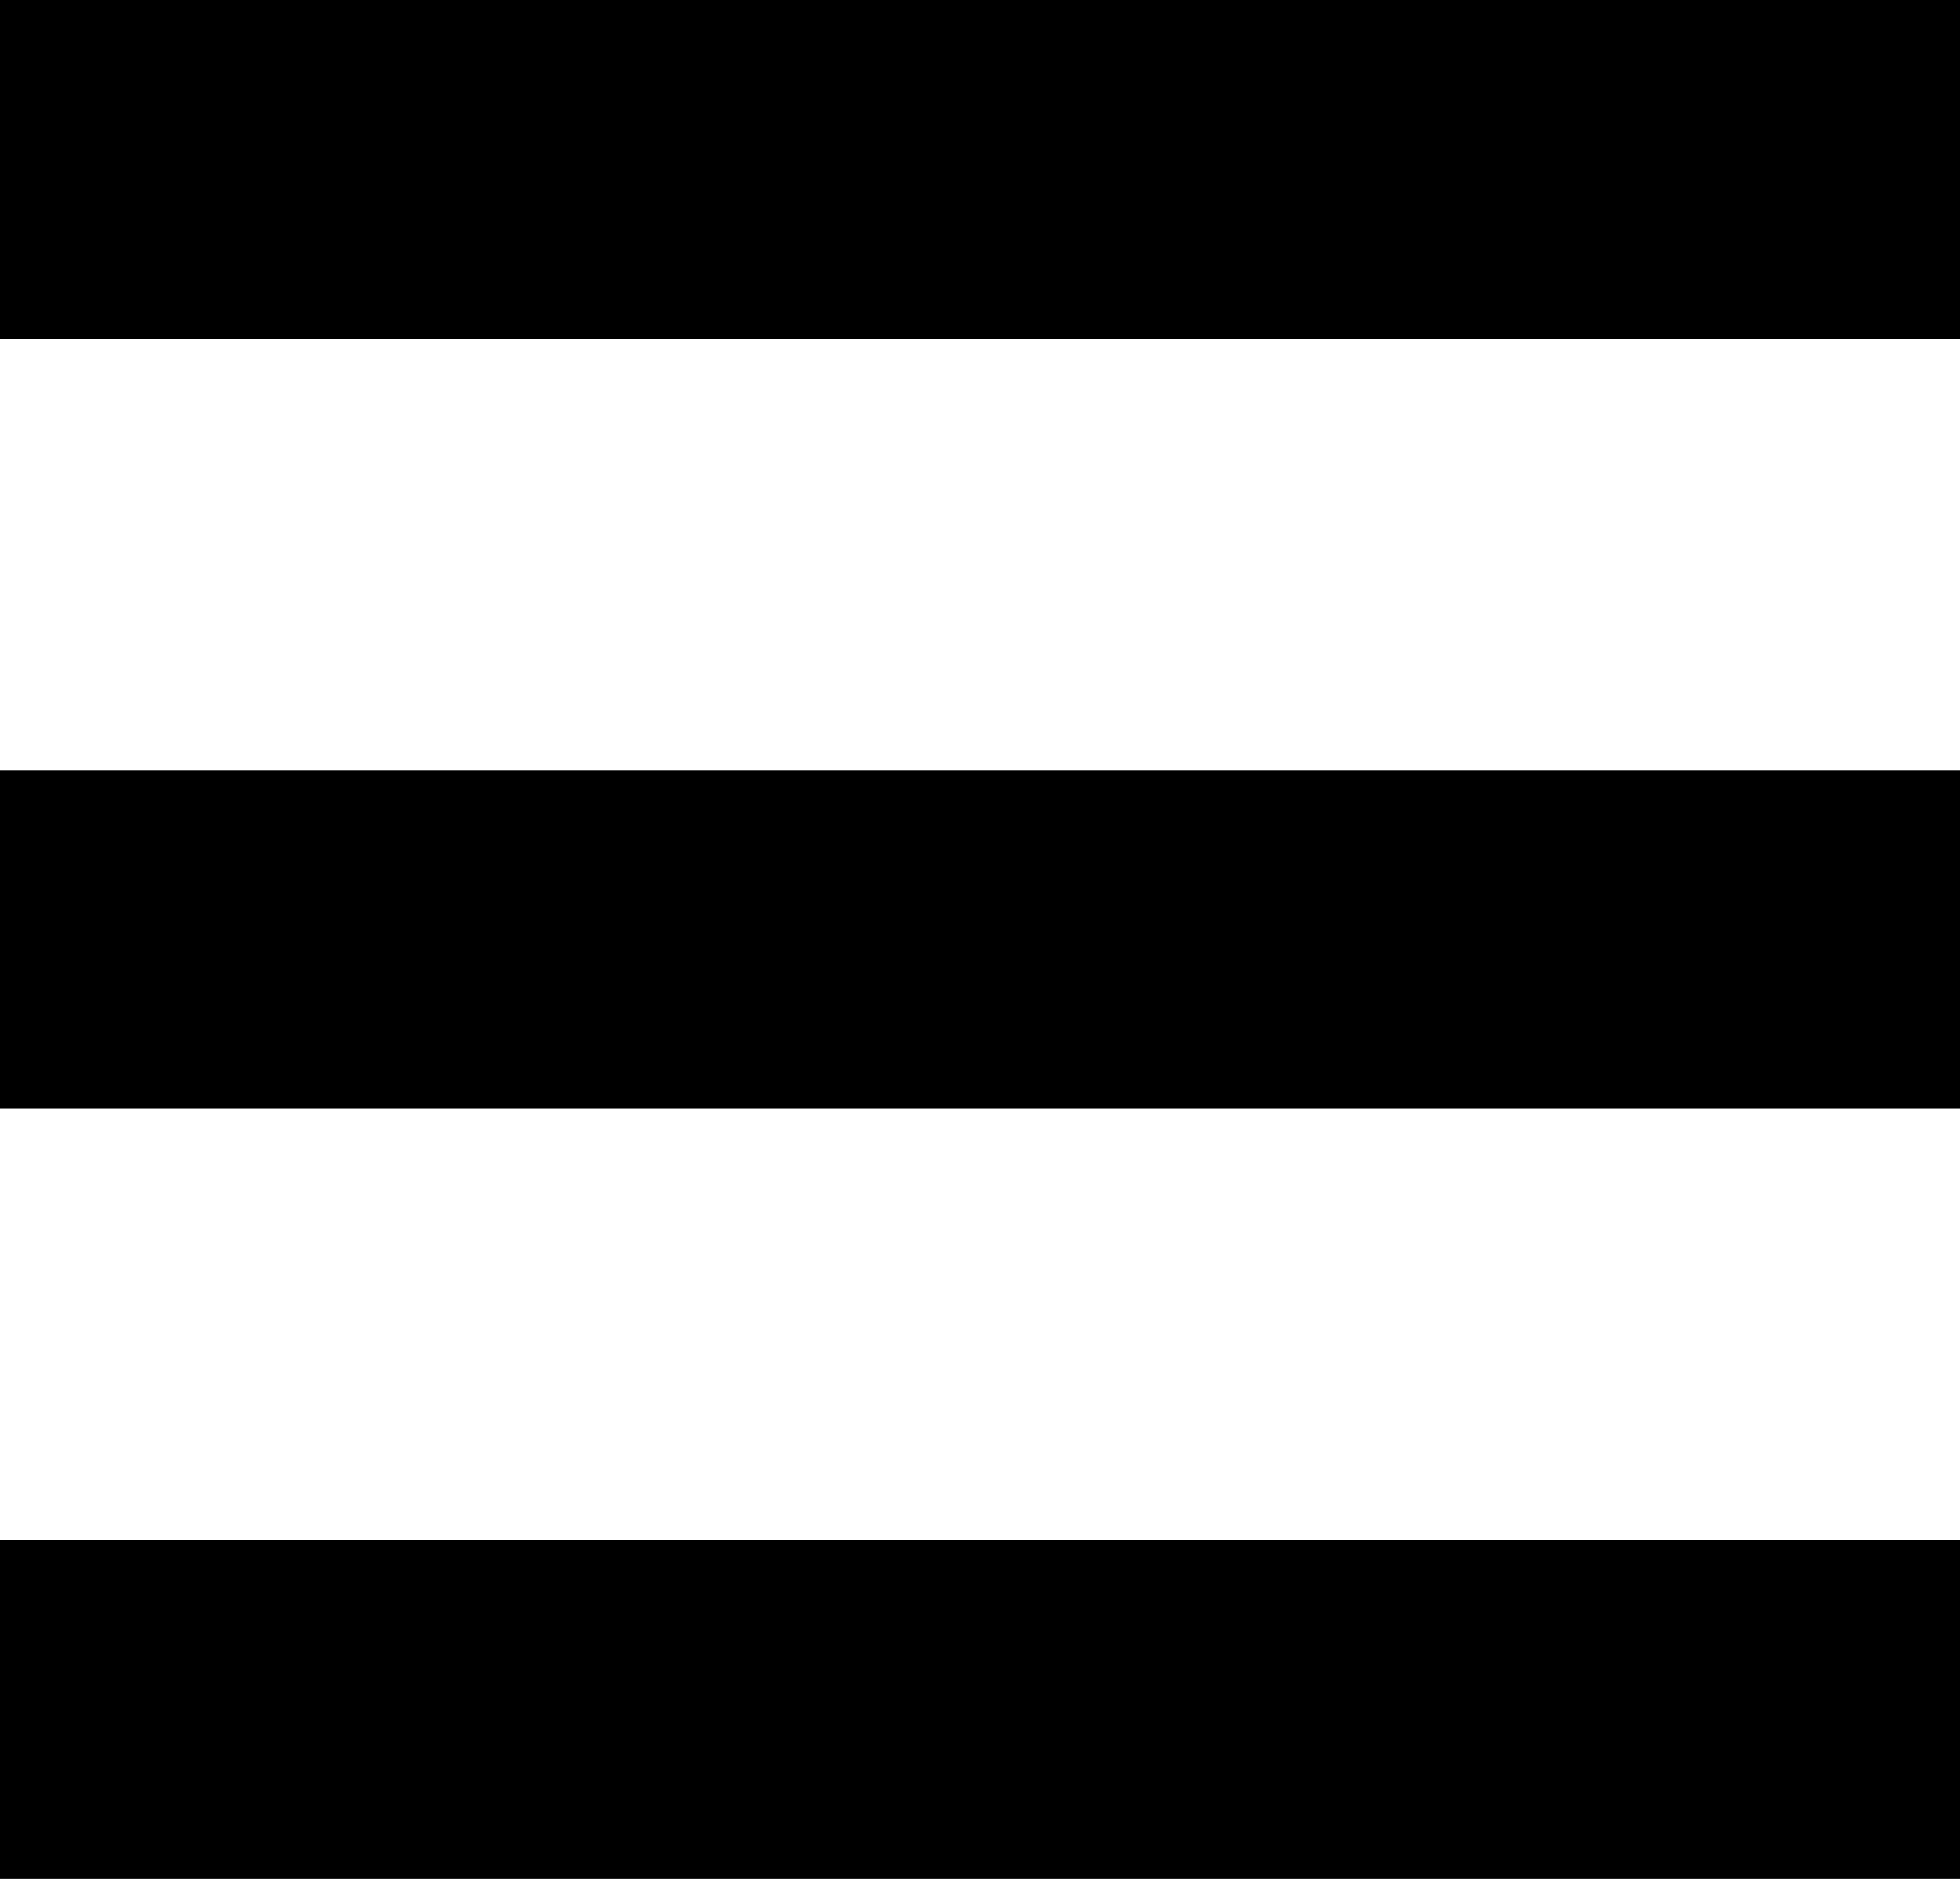
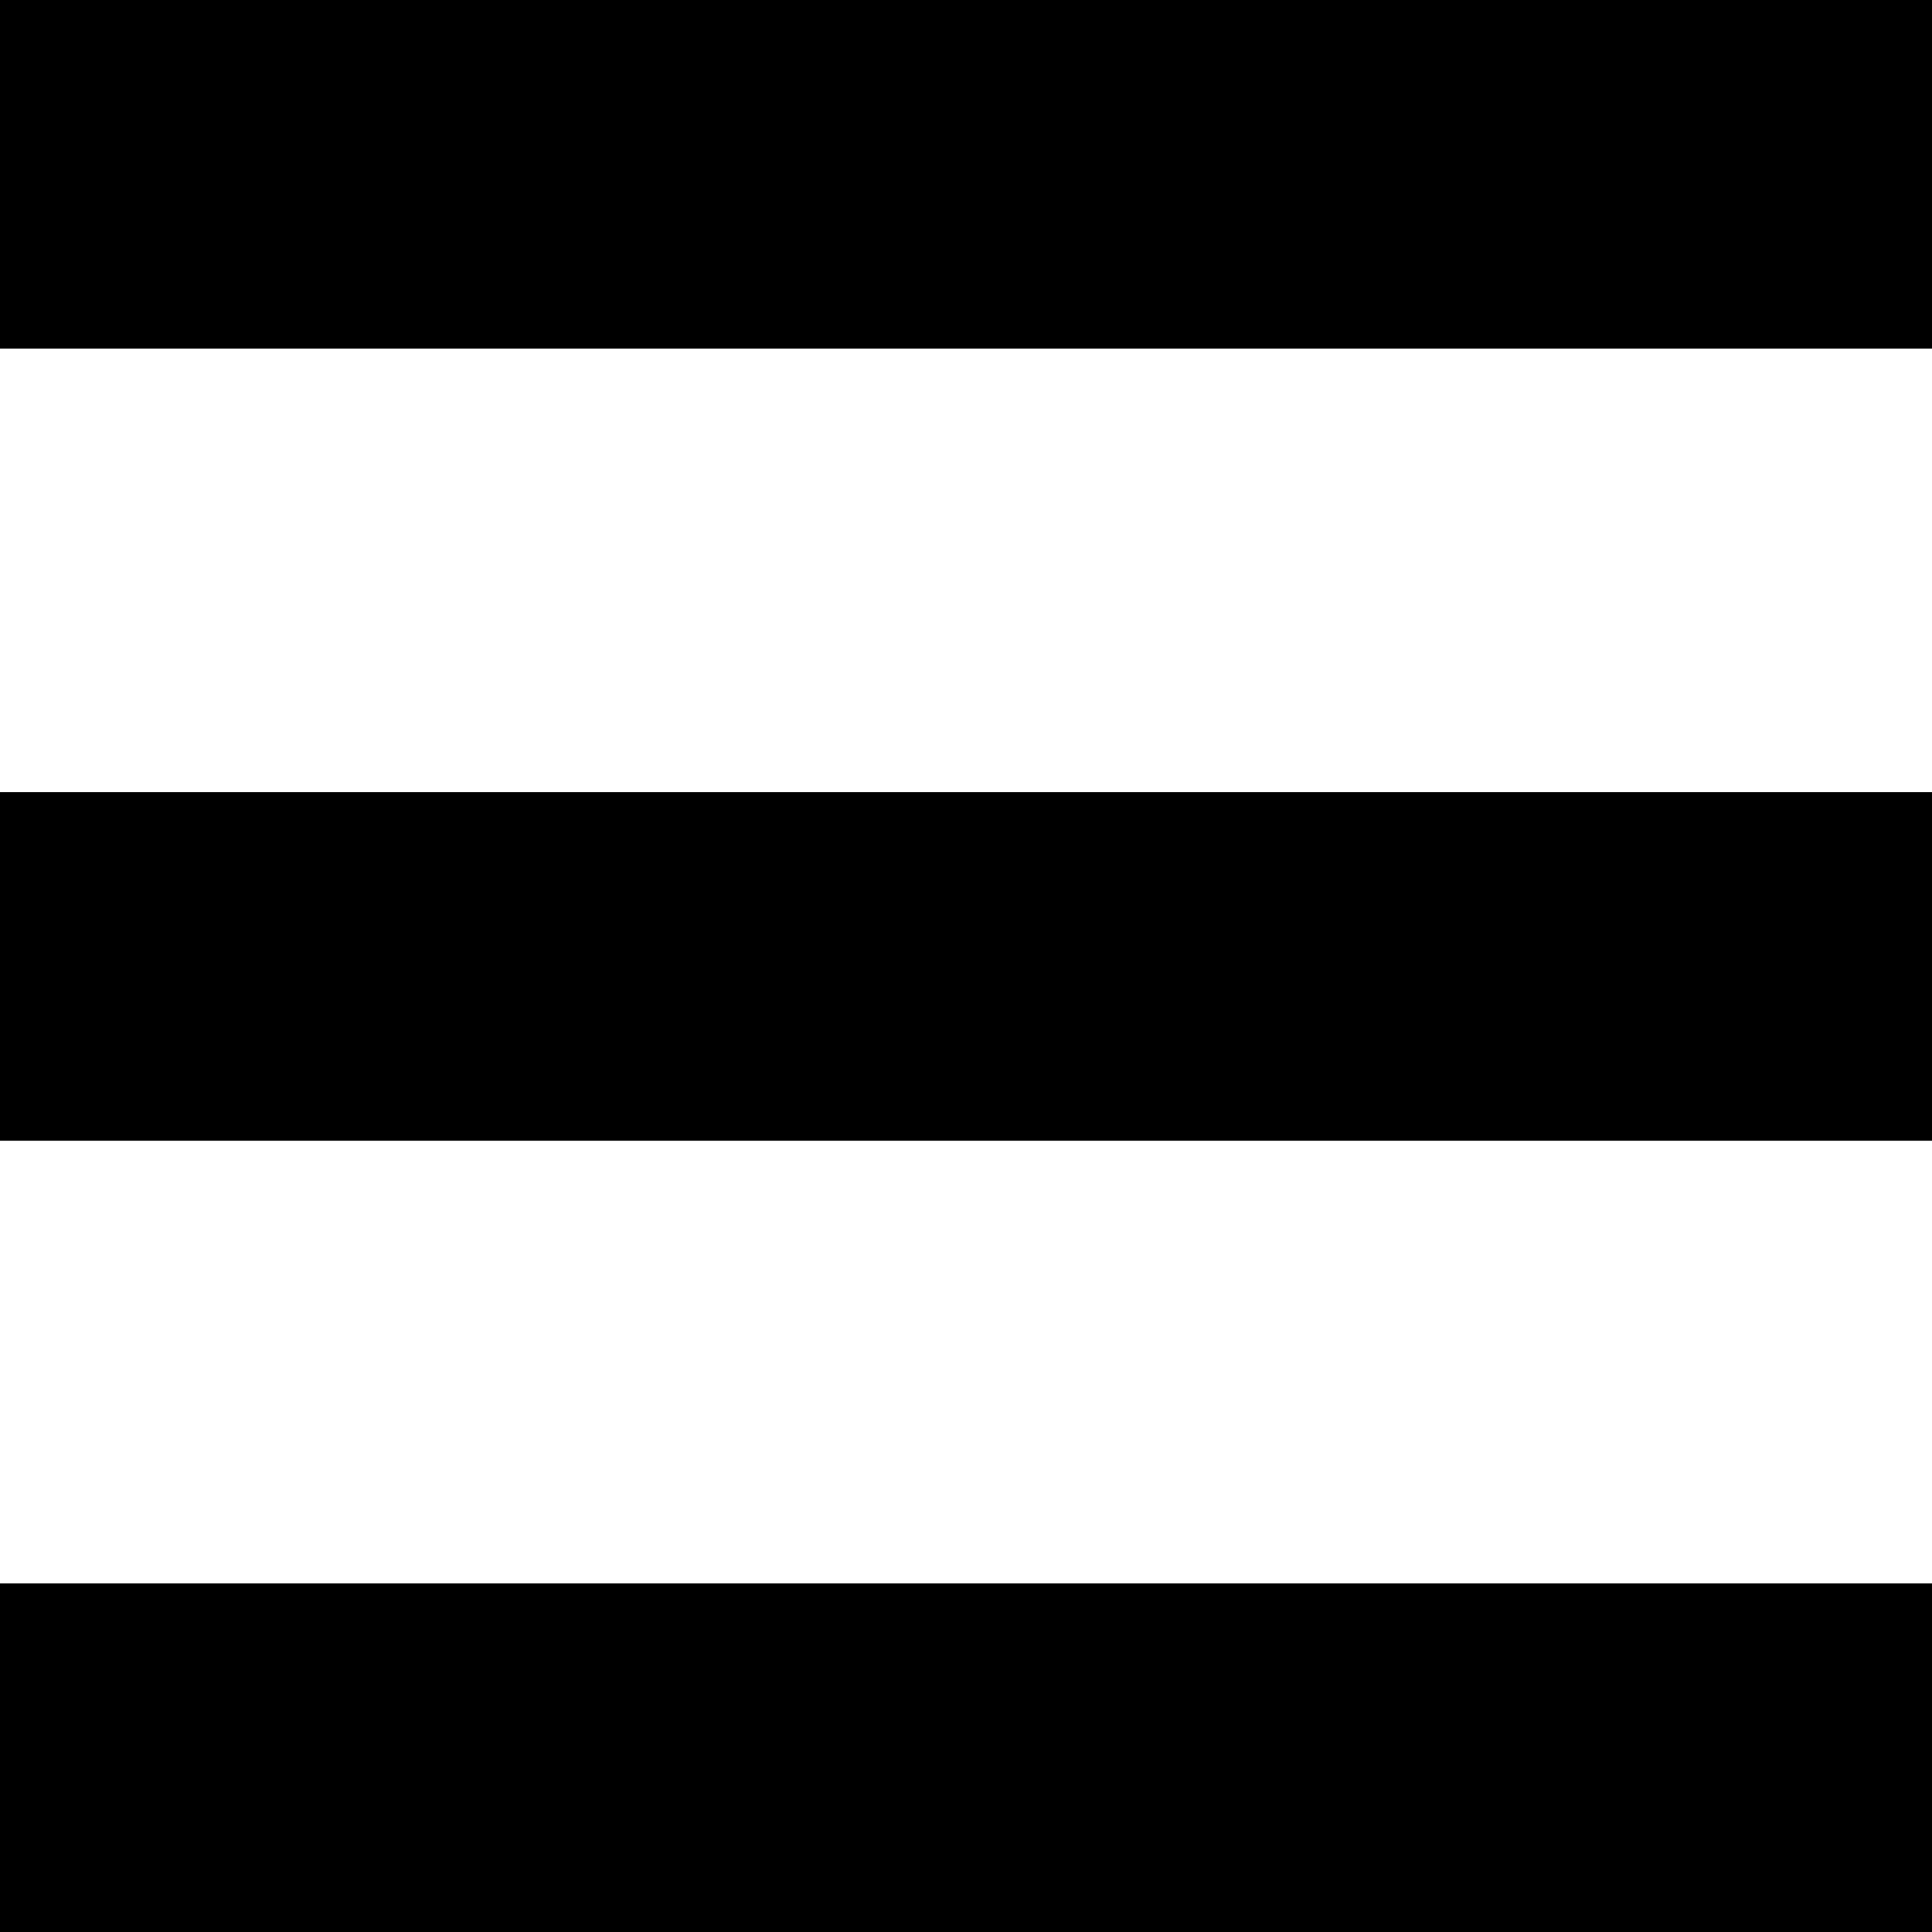
- <svg xmlns="http://www.w3.org/2000/svg" version="1.0" id="Layer_1" x="0px" y="0px" width="22.928px" height="21.982px" viewBox="0 0 22.928 21.982" enable-background="new 0 0 22.928 21.982" xml:space="preserve">
-   <g>
-     <rect width="22.928" height="3.964" />
-     <rect y="9.009" width="22.928" height="3.964" />
-     <rect y="18.018" width="22.928" height="3.964" />
-   </g>
+ <svg xmlns="http://www.w3.org/2000/svg" width="22" height="22" viewBox="0 0 22 22">
+   <defs />
+   <path d="M0 0h22v3.97H0zM0 9.02h22v3.97H0zM0 18.03h22V22H0z" />
</svg>
